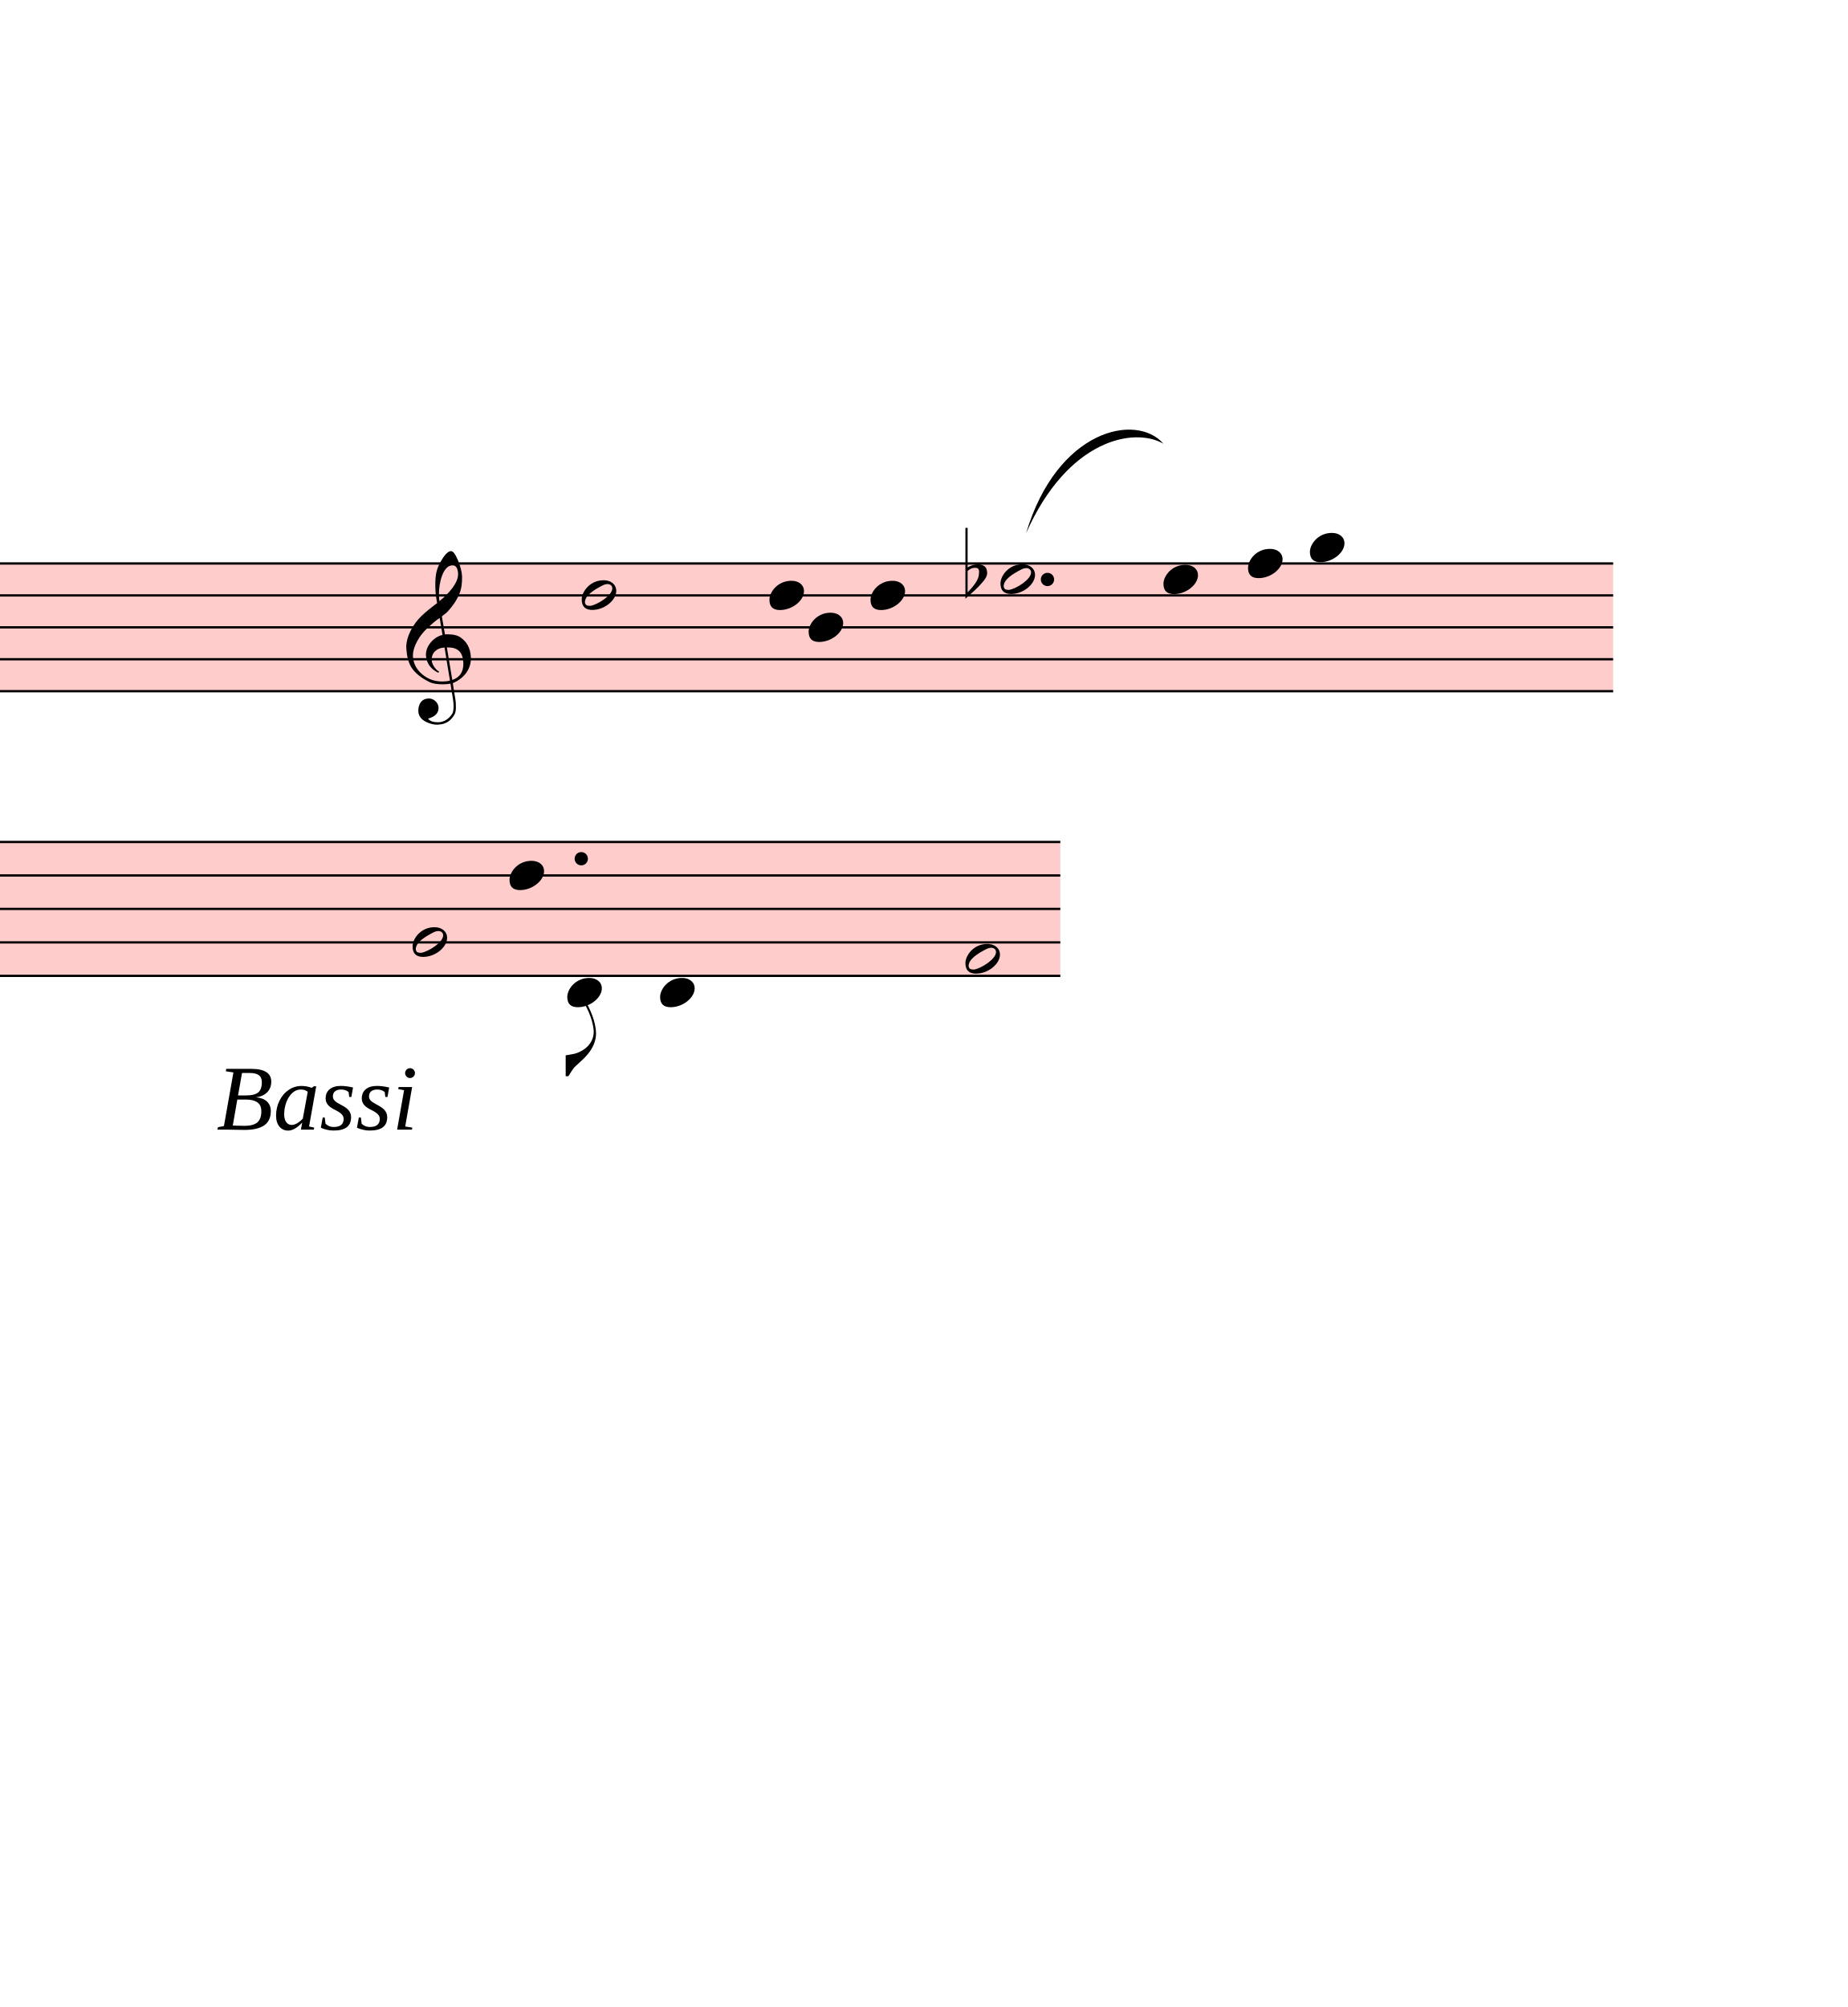
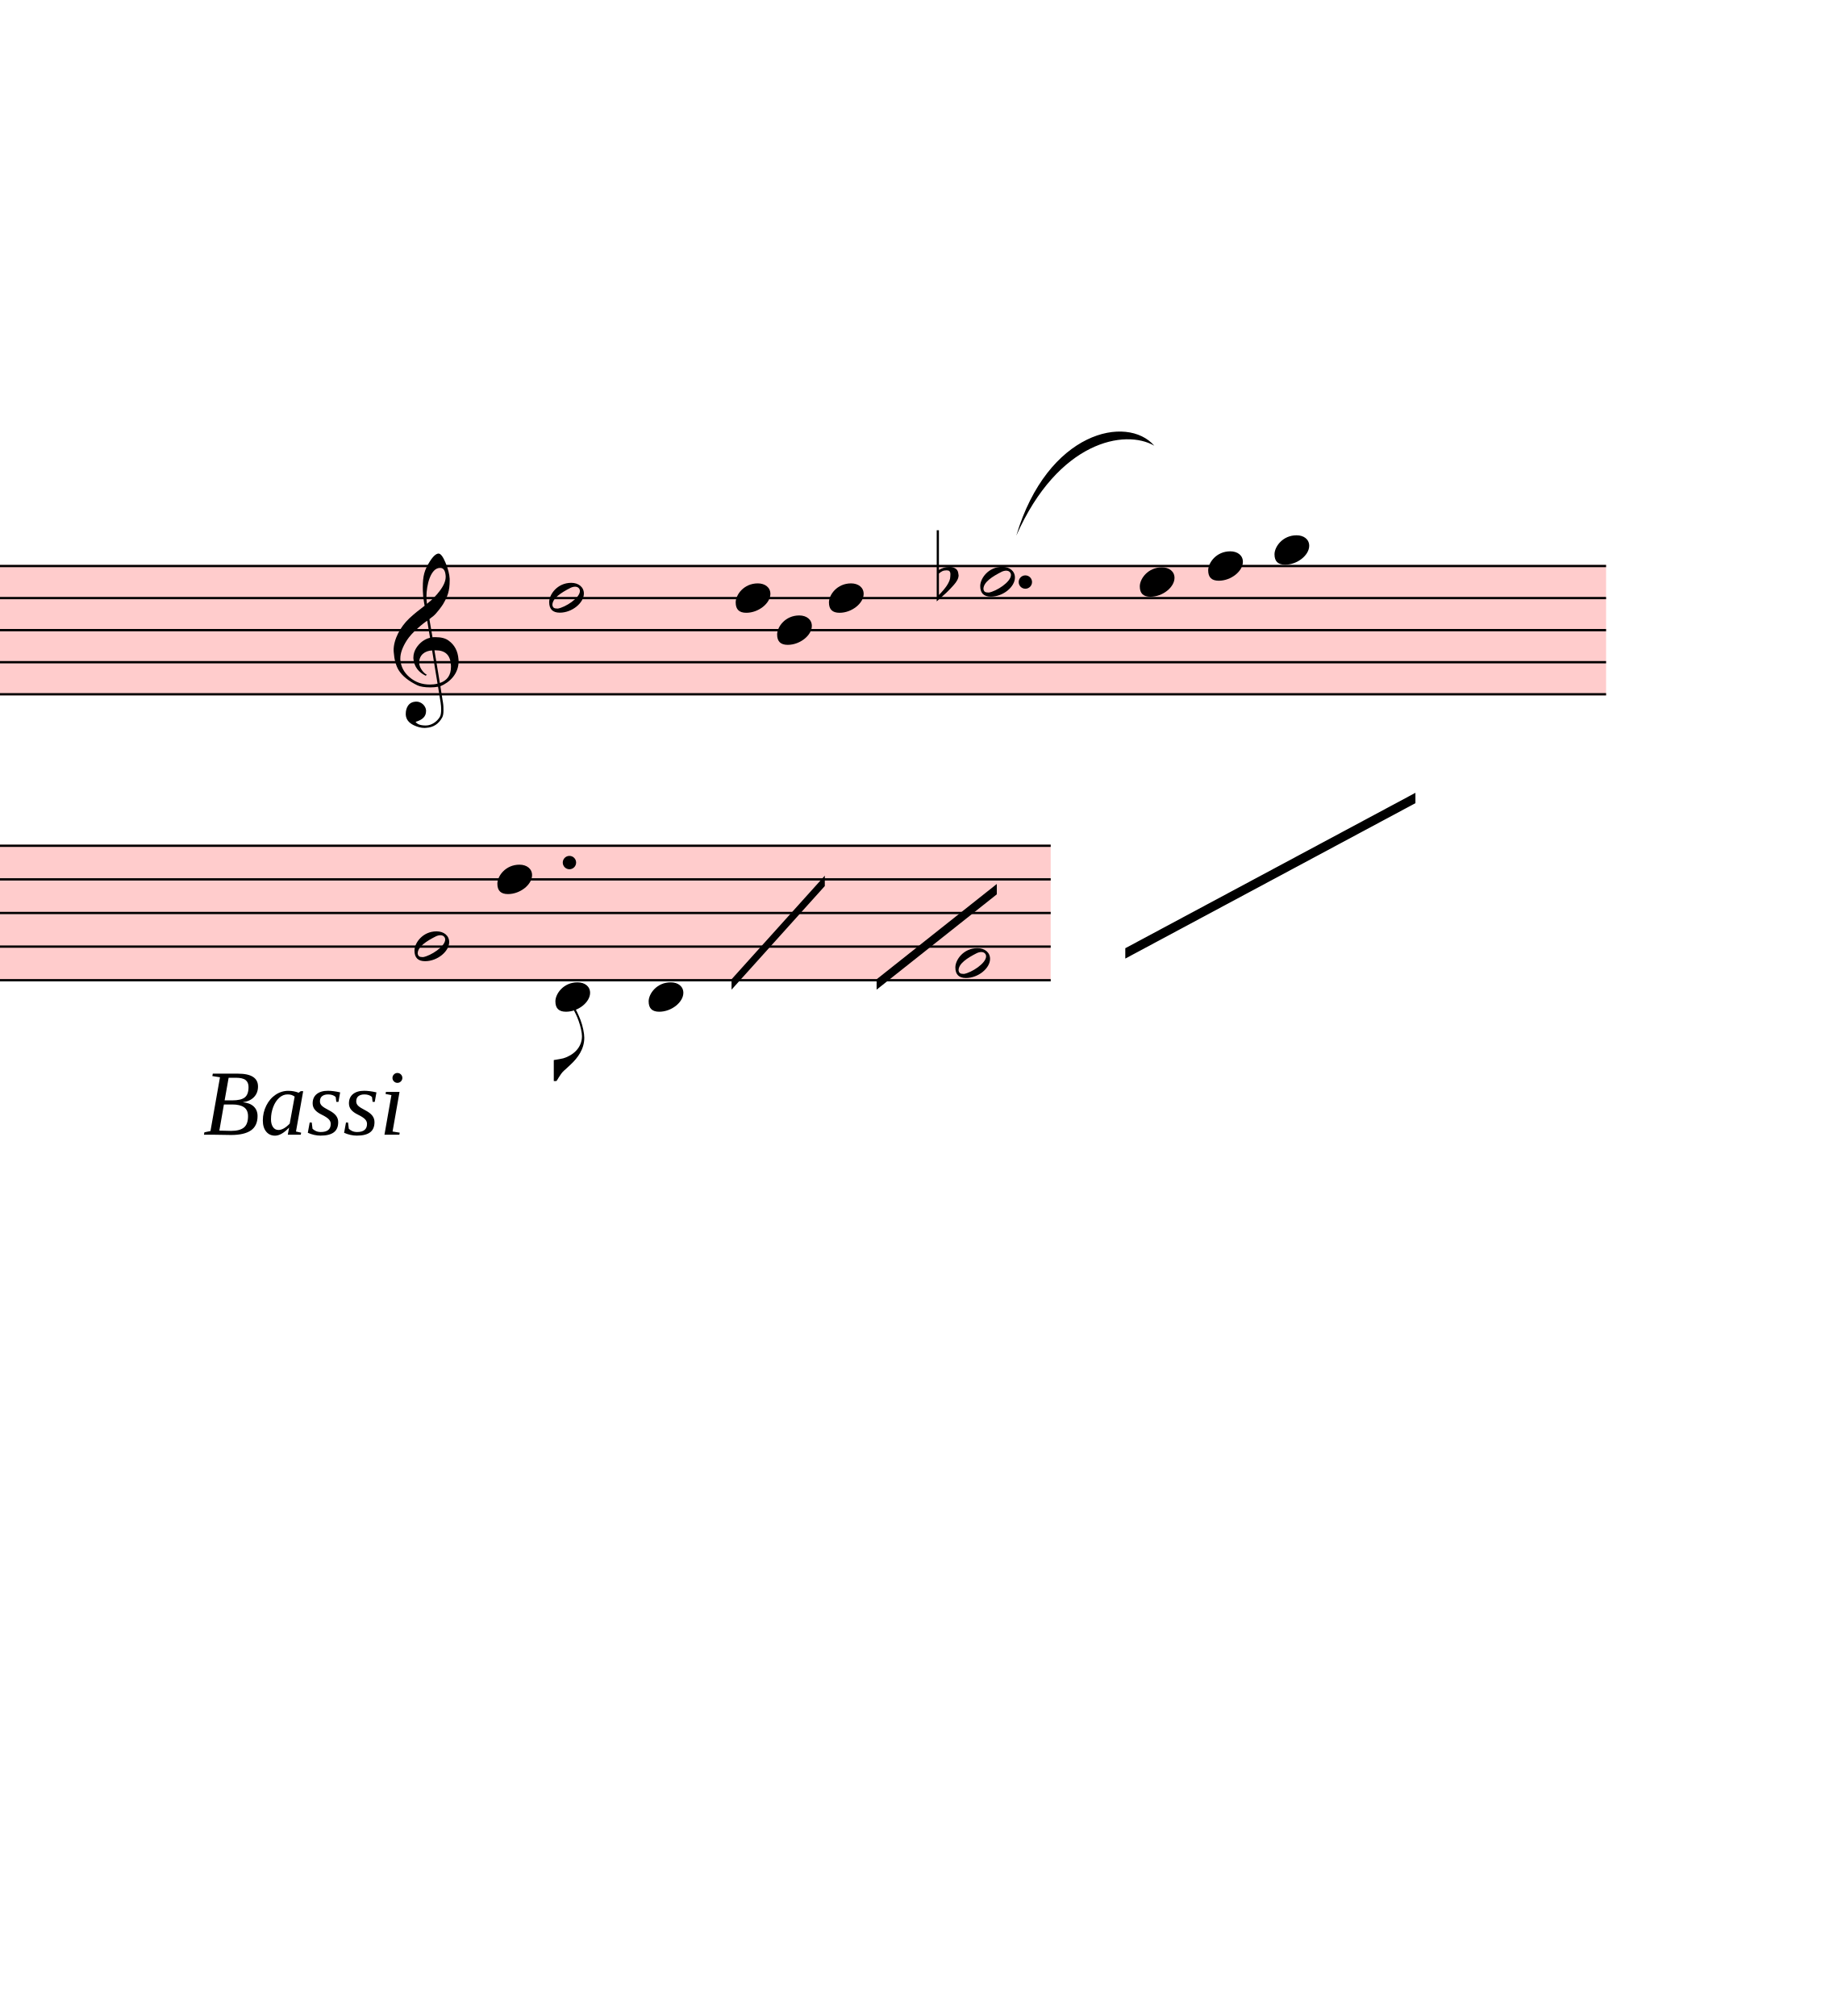
- <svg xmlns="http://www.w3.org/2000/svg" viewBox="19692 13899.6 8060.4 8756.1" version="1.1" overflow="visible">
+ <svg xmlns="http://www.w3.org/2000/svg" viewBox="19755 13899.6 7997.4 8756.1" version="1.1" overflow="visible">
  <defs>
    <style type="text/css">
    /* .staff * {
      fill: #000;
      stroke: #000;
    }

    .deletionBack {
      fill: #00000033;
    } */
  </style>
    <symbol id="sym_notehead_half" viewBox="0 0 1000 1000" overflow="inherit">
      <path transform="scale(1,-1)" d="M278 64c0 22 -17 39 -43 39c-12 0 -26 -3 -41 -10c-85 -43 -165 -94 -165 -156c5 -25 15 -32 49 -32c67 11 200 95 200 159zM0 -36c0 68 73 174 200 174c66 0 114 -39 114 -97c0 -84 -106 -173 -218 -173c-64 0 -96 32 -96 96z" />
    </symbol>
    <symbol id="sym_notehead_quarter" viewBox="0 0 1000 1000" overflow="inherit">
      <path transform="scale(1,-1)" d="M0 -39c0 68 73 172 200 172c66 0 114 -37 114 -95c0 -84 -106 -171 -218 -171c-64 0 -96 30 -96 94z" />
    </symbol>
    <symbol id="sym_accid_f" viewBox="0 0 1000 1000" overflow="inherit">
      <path transform="scale(1,-1)" d="M20 110c32 16 54 27 93 27c26 0 35 -3 54 -13c13 -7 24 -20 27 -38l4 -25c0 -28 -16 -57 -45 -89c-23 -25 -39 -44 -65 -68l-88 -79v644h20v-359zM90 106c-32 0 -48 -10 -70 -29v-194c31 31 54 59 71 84c21 32 32 59 32 84c0 9 1 16 1 20c0 14 -3 21 -11 30l-8 3z" />
    </symbol>
    <symbol id="sym_clef_G" viewBox="0 0 1000 1000" overflow="inherit">
      <path transform="scale(1,-1)" d="M343 -190c-18 -3 -37 -5 -59 -5c-46 0 -79 6 -101 16c-68 33 -117 72 -146 119c-20 34 -33 80 -37 137c0 5 -1 10 -1 15c0 42 12 86 35 132c23 44 51 82 86 115s75 65 119 98c-2 12 -7 36 -11 72c-3 33 -3 57 -3 69c0 91 12 134 53 200c26 42 50 63 69 63 c16 0 34 -23 54 -71s30 -90 32 -124v-11c0 -85 -16 -126 -52 -187c-10 -16 -49 -70 -76 -92c-10 -7 -20 -15 -29 -23l24 -140c6 1 14 1 22 1c45 0 79 -9 103 -27c46 -33 71 -81 76 -143c1 -5 1 -12 1 -17c0 -96 -68 -163 -141 -193c6 -44 14 -86 20 -126c4 -24 4 -45 4 -62 c0 -23 -3 -41 -10 -54c-27 -50 -69 -77 -123 -80c-4 0 -9 -1 -13 -1c-29 0 -56 8 -84 21c-39 19 -60 46 -62 82v8c0 23 6 43 16 59c14 22 35 32 61 34h5c38 0 72 -32 75 -67v-7c0 -40 -26 -67 -81 -83c13 -19 39 -28 79 -28c48 0 90 34 109 67c7 12 10 31 10 57 c0 16 -1 33 -4 52c-6 41 -14 83 -20 124zM358 730c-74 0 -105 -137 -105 -223c0 -19 2 -37 4 -55c39 30 72 64 99 100c31 41 46 77 46 108v7c-3 41 -16 63 -42 63h-2zM315 92l42 -253c57 19 86 61 86 125c0 5 0 12 -1 18c-5 74 -44 110 -117 110h-10zM297 91 c-56 -2 -100 -36 -100 -93v-6c2 -36 34 -77 59 -89c-2 -2 -6 -4 -8 -8c-54 26 -91 69 -96 134v8c0 53 35 98 69 124c18 13 37 23 60 28l-22 132c-16 -10 -41 -29 -72 -57c-39 -34 -66 -65 -84 -92c-35 -54 -52 -102 -52 -142v-10c4 -53 27 -99 72 -137s96 -56 157 -56 c19 0 40 2 59 7c-15 86 -28 172 -42 257z" />
    </symbol>
    <symbol id="sym_flag_eighth_down" viewBox="0 0 1000 1000" overflow="inherit">
      <path transform="scale(1,-1)" d="M179 646c-4 8 -17 30 -18 33l-4 10c0 3 2 5 5 5s7 -2 13 -7c23 -33 46 -81 66 -132c22 -57 35 -125 35 -163c0 -104 -60 -183 -122 -241c-63 -59 -57 -53 -61 -56c-38 -34 -63 -95 -71 -95h-22v190c40 7 69 11 87 16c88 27 168 95 168 200c0 30 -12 89 -30 138 c-17 47 -31 73 -46 102z" />
    </symbol>
  </defs>
  <g class="rastrums">
    <g class="rastrum" data-id="rb608b5cb-8159-4881-9ad3-3b7400da0374" style="transform: rotate(0deg); transform-origin: 1890px 16353px;">
      <g class="rastrum bounding-box" data-id="bbox-rb608b5cb-8159-4881-9ad3-3b7400da0374">
        <rect x="1890" y="16353" width="24840" height="567" fill="#ff000033" />
      </g>
      <path d="M1890 16358 L26730 16358" stroke-width="10" stroke="black" />
      <path d="M1890 16497.25 L26730 16497.25" stroke-width="10" stroke="black" />
      <path d="M1890 16636.5 L26730 16636.5" stroke-width="10" stroke="black" />
      <path d="M1890 16775.75 L26730 16775.75" stroke-width="10" stroke="black" />
      <path d="M1890 16915 L26730 16915" stroke-width="10" stroke="black" />
    </g>
    <g class="rastrum" data-id="r3a81e2e8-1cd3-4352-840c-82b7abcd8670" style="transform: rotate(0deg); transform-origin: 1782px 17568px;">
      <g class="rastrum bounding-box" data-id="bbox-r3a81e2e8-1cd3-4352-840c-82b7abcd8670">
        <rect x="1782" y="17568" width="22536" height="594" fill="#ff000033" />
      </g>
      <path d="M1782 17573 L24318 17573" stroke-width="10" stroke="black" />
      <path d="M1782 17719 L24318 17719" stroke-width="10" stroke="black" />
      <path d="M1782 17865 L24318 17865" stroke-width="10" stroke="black" />
      <path d="M1782 18011 L24318 18011" stroke-width="10" stroke="black" />
      <path d="M1782 18157 L24318 18157" stroke-width="10" stroke="black" />
    </g>
  </g>
  <g class="draft" data-label="7" data-id="d518df016-1e37-40fc-85f0-f09429507eba">
    <g class="system" data-id="s669a447e-e935-4f21-97fd-d4eb7d4aceff">
      <g class="staff" data-n="1" data-rastrum="rb608b5cb-8159-4881-9ad3-3b7400da0374" style="transform: rotate(0deg); transform-origin: 1890px 16353px;">
        <g class="note" data-id="d92904e5c-5f69-40e1-b1eb-e4597a5ea3fc" data-stem.dir="down">
          <g class="notehead">
-             <use href="#sym_notehead_half" height="480px" width="480px" x="22230" y="16497.25" />
-           </g>
-           <g class="stem">
-             <path d="M22230 16497.25 L22230 16845.375" stroke-width="14" />
+             <use href="#sym_notehead_half" height="480px" width="480px" x="22140" y="16497.25" />
+           </g>
+           <g class="stem">
+             <path d="M22140 16497.25 L22140 16845.375" stroke-width="14" />
          </g>
        </g>
        <g class="note" data-id="d59794c33-cfbd-46b3-a06e-12026015b555" data-stem.dir="down">
          <g class="notehead">
-             <use href="#sym_notehead_quarter" height="480px" width="480px" x="23049" y="16497.25" />
-           </g>
-           <g class="stem">
-             <path d="M23049 16497.25 L23049 16845.375" stroke-width="14" />
+             <use href="#sym_notehead_quarter" height="480px" width="480px" x="22950" y="16497.25" />
+           </g>
+           <g class="stem">
+             <path d="M22950 16497.25 L22950 16845.375" stroke-width="14" />
          </g>
        </g>
        <g class="note" data-id="d03fb8a33-751f-4fd8-a7d0-b5c238f65418" data-stem.dir="down">
          <g class="notehead">
-             <use href="#sym_notehead_quarter" height="480px" width="480px" x="23220" y="16636.5" />
-           </g>
-           <g class="stem">
-             <path d="M23220 16636.5 L23220 16775.75" stroke-width="14" />
+             <use href="#sym_notehead_quarter" height="480px" width="480px" x="23130" y="16636.5" />
+           </g>
+           <g class="stem">
+             <path d="M23130 16636.5 L23130 16775.75" stroke-width="14" />
          </g>
        </g>
        <g class="note" data-id="d1321c6c8-1426-431b-bca4-3d40d371c0f8" data-stem.dir="down">
          <g class="notehead">
-             <use href="#sym_notehead_quarter" height="480px" width="480px" x="23490" y="16497.25" />
-           </g>
-           <g class="stem">
-             <path d="M23490 16497.25 L23490 16775.75" stroke-width="14" />
+             <use href="#sym_notehead_quarter" height="480px" width="480px" x="23355" y="16497.25" />
+           </g>
+           <g class="stem">
+             <path d="M23355 16497.25 L23355 16775.75" stroke-width="14" />
          </g>
        </g>
        <g class="note" data-id="d43a5f4e2-13e6-4e1a-94ea-bcc2d85c1e04" data-stem.dir="down">
          <g class="notehead">
-             <use href="#sym_notehead_half" height="480px" width="480px" x="24057" y="16427.625" />
-           </g>
-           <g class="stem">
-             <path d="M24057 16427.625 L24057 16984.625" stroke-width="14" />
+             <use href="#sym_notehead_half" height="480px" width="480px" x="24012" y="16427.625" />
+           </g>
+           <g class="stem">
+             <path d="M24012 16427.625 L24012 16984.625" stroke-width="14" />
          </g>
        </g>
        <g class="note" data-id="d2082531b-3246-4bdb-95e6-ff19735af613" data-stem.dir="down">
          <g class="notehead">
-             <use href="#sym_notehead_quarter" height="480px" width="480px" x="24768" y="16427.625" />
-           </g>
-           <g class="stem">
-             <path d="M24768 16427.625 L24768 16775.75" stroke-width="14" />
+             <use href="#sym_notehead_quarter" height="480px" width="480px" x="24705" y="16427.625" />
+           </g>
+           <g class="stem">
+             <path d="M24705 16427.625 L24705 16775.75" stroke-width="14" />
          </g>
        </g>
        <g class="note" data-id="d46cda87a-dea3-423a-aac4-5b2336d80e48" data-stem.dir="down">
          <g class="notehead">
-             <use href="#sym_notehead_quarter" height="480px" width="480px" x="25137" y="16358" />
-           </g>
-           <g class="stem">
-             <path d="M25137 16358 L25137 16427.625" stroke-width="14" />
+             <use href="#sym_notehead_quarter" height="480px" width="480px" x="25002" y="16358" />
+           </g>
+           <g class="stem">
+             <path d="M25002 16358 L25002 16427.625" stroke-width="14" />
          </g>
        </g>
        <g class="note" data-id="d7b4446a4-d8fa-4784-82ea-248333fdbb2c" data-stem.dir="down">
          <g class="notehead">
-             <use href="#sym_notehead_quarter" height="480px" width="480px" x="25407" y="16288.375" />
+             <use href="#sym_notehead_quarter" height="480px" width="480px" x="25290" y="16288.375" />
          </g>
          <g class="ledgerLines above" />
          <g class="stem">
-             <path d="M25407 16288.375 L25407 16358" stroke-width="14" />
+             <path d="M25290 16288.375 L25290 16358" stroke-width="14" />
          </g>
        </g>
        <g class="accid" data-id="dedaf3ba3-0830-4829-9ad0-e9d486c8cab2">
-           <use href="#sym_accid_f" height="480px" width="480px" x="23904" y="16427.625" />
+           <use href="#sym_accid_f" height="480px" width="480px" x="23823" y="16427.625" />
        </g>
        <g class="clef" data-id="d8d5881ba-373a-4f42-9db7-8c72fdf5fb09">
          <use href="#sym_clef_G" height="561px" width="561px" x="21465" y="16775.75" />
        </g>
        <g class="dot augmentation" data-id="da40198aa-22d7-4123-b20b-5317cdd357e4" data-class="dot augmentation">
-           <ellipse cx="24262" cy="16427.625" rx="29" ry="29" fill-opacity="1" stroke-opacity="1" />
+           <ellipse cx="24208" cy="16427.625" rx="29" ry="29" fill-opacity="1" stroke-opacity="1" />
        </g>
      </g>
      <g class="staff" data-n="2" data-rastrum="r3a81e2e8-1cd3-4352-840c-82b7abcd8670" style="transform: rotate(0deg); transform-origin: 1782px 17568px;">
        <g class="note" data-id="def135792-7624-41d8-b404-5c273c5dea36" data-stem.dir="down">
          <g class="notehead">
-             <use href="#sym_notehead_half" height="480px" width="480px" x="21492" y="18011" />
-           </g>
-           <g class="stem">
-             <path d="M21492 18011 L21492 18887" stroke-width="14" />
+             <use href="#sym_notehead_half" height="480px" width="480px" x="21555" y="18011" />
+           </g>
+           <g class="stem">
+             <path d="M21555 18011 L21555 18887" stroke-width="14" />
          </g>
        </g>
        <g class="note" data-id="d934b36cf-150d-4eed-b9a7-aaa3bd24ec57" data-stem.dir="down">
          <g class="notehead">
            <use href="#sym_notehead_quarter" height="480px" width="480px" x="21915" y="17719" />
          </g>
          <g class="stem">
            <path d="M21915 17719 L21915 18522" stroke-width="14" />
          </g>
        </g>
        <g class="note" data-id="d1e2b22c0-29dc-4f06-89bd-7daaa067c991" data-stem.dir="down">
          <g class="notehead">
            <use href="#sym_notehead_quarter" height="480px" width="480px" x="22167" y="18230" />
          </g>
          <g class="ledgerLines below" />
          <g class="stem">
            <path d="M22167 18230 L22167 18595" stroke-width="14" />
            <g class="flag down">
              <use href="#sym_flag_eighth_down" height="480px" width="480px" x="22160" y="18595" />
            </g>
          </g>
        </g>
        <g class="note" data-id="d9518294f-7ab4-4648-95ec-01160904dab0" data-stem.dir="down">
          <g class="notehead">
            <use href="#sym_notehead_quarter" height="480px" width="480px" x="22572" y="18230" />
          </g>
          <g class="ledgerLines below" />
          <g class="stem">
            <path d="M22572 18230 L22572 18741" stroke-width="14" />
          </g>
        </g>
        <g class="note" data-id="d899e9a58-1a50-446b-a509-9971f482ad9f" data-stem.dir="down">
          <g class="notehead">
            <use href="#sym_notehead_half" height="480px" width="480px" x="23904" y="18084" />
          </g>
          <g class="stem">
            <path d="M23904 18084 L23904 18814" stroke-width="14" />
          </g>
        </g>
        <g class="dot augmentation" data-id="dbce6fd0d-531b-40ca-b4be-fa43a498366c" data-class="dot augmentation">
          <ellipse cx="22228" cy="17646" rx="29" ry="29" fill-opacity="1" stroke-opacity="1" />
        </g>
      </g>
      <g class="barLine" data-id="d58c08e2e-9f46-4222-bf8d-3d441f522851">
        <path d="M22856.4 16321.5 L22711.5 19024.2" stroke-width="27" />
      </g>
      <g class="barLine" data-id="d31e16cc8-5410-4fde-9411-1e02ab495a75">
        <path d="M23757.3 16379.1 L23321.7 18617.4" stroke-width="27" />
      </g>
      <g class="barLine" data-id="d7952fa97-c7fa-4296-9b18-44aac4a697de">
        <path d="M24411.6 16291.8 L24208.2 18428.4" stroke-width="27" />
      </g>
      <g class="barLine" data-id="da457a9b6-d9f7-4977-9503-2ad50044ab5d">
        <path d="M25952.4 15812.1 L24949.8 20855.7" stroke-width="27" />
      </g>
+       <g class="line mRpt" data-class="line mRpt" data-id="d234869be-a085-4bf9-82eb-095e6524e274" style="transform: rotate(0deg); transform-origin: 1782px 17568px;">
+         <polygon points="22932,18153 23337,17703 23337,17748 22932,18198" stroke-opacity="1" fill-opacity="1" />
+       </g>
+       <g class="line mRpt" data-class="line mRpt" data-id="d319d3f13-8e37-4797-ba90-4ad18543ef92" style="transform: rotate(0deg); transform-origin: 1782px 17568px;">
+         <polygon points="23562,18153 24084,17739 24084,17784 23562,18198" stroke-opacity="1" fill-opacity="1" />
+       </g>
+       <g class="line mRpt" data-class="line mRpt" data-id="d80ad3711-e9e5-4177-9417-5f936e2e2b5e" style="transform: rotate(0deg); transform-origin: 1782px 17568px;">
+         <polygon points="24642,18018 25902,17343 25902,17388 24642,18063" stroke-opacity="1" fill-opacity="1" />
+       </g>
      <g class="dir" data-id="dd388f67b-cfec-4d3e-ace1-0d701b35c0e2" data-class="dir" id="dd388f67b-cfec-4d3e-ace1-0d701b35c0e2" style="font-style: italic;">
        <text x="15975" y="17253" text-anchor="start" font-size="0px" textLength="1710px">
          <tspan font-size="405px">trio</tspan>
        </text>
      </g>
      <g class="dir" data-id="de9ea46ad-f435-456d-bc3f-14f3cccd4a50" data-class="dir" id="de9ea46ad-f435-456d-bc3f-14f3cccd4a50" style="font-style: italic;">
        <text x="18342" y="16758" text-anchor="start" font-size="0px" textLength="2790px">
          <tspan font-size="405px">Timpani</tspan>
        </text>
      </g>
      <g class="dir" data-id="d3a6f94d7-385a-4ccd-96d4-4f4e6514020f" data-class="dir" id="d3a6f94d7-385a-4ccd-96d4-4f4e6514020f" style="font-style: italic;">
        <text x="20637" y="18828" text-anchor="start" font-size="0px" textLength="1620px">
          <tspan font-size="405px">Bassi</tspan>
        </text>
      </g>
      <g class="curve" data-id="d8e5d989e-6b34-44a7-8fdc-4b37a4ba4158" data-class="curve">
        <path d="M24168.60,16226.10 C24304.50,15771.60 24650.10,15699.60 24768.00,15835.50 C24641.50,15762.01 24350.99,15814.12 24168.60,16226.10" stroke-width="9" stroke-linecap="round" stroke-linejoin="round" />
      </g>
    </g>
    <g class="deletions" />
  </g>
</svg>
